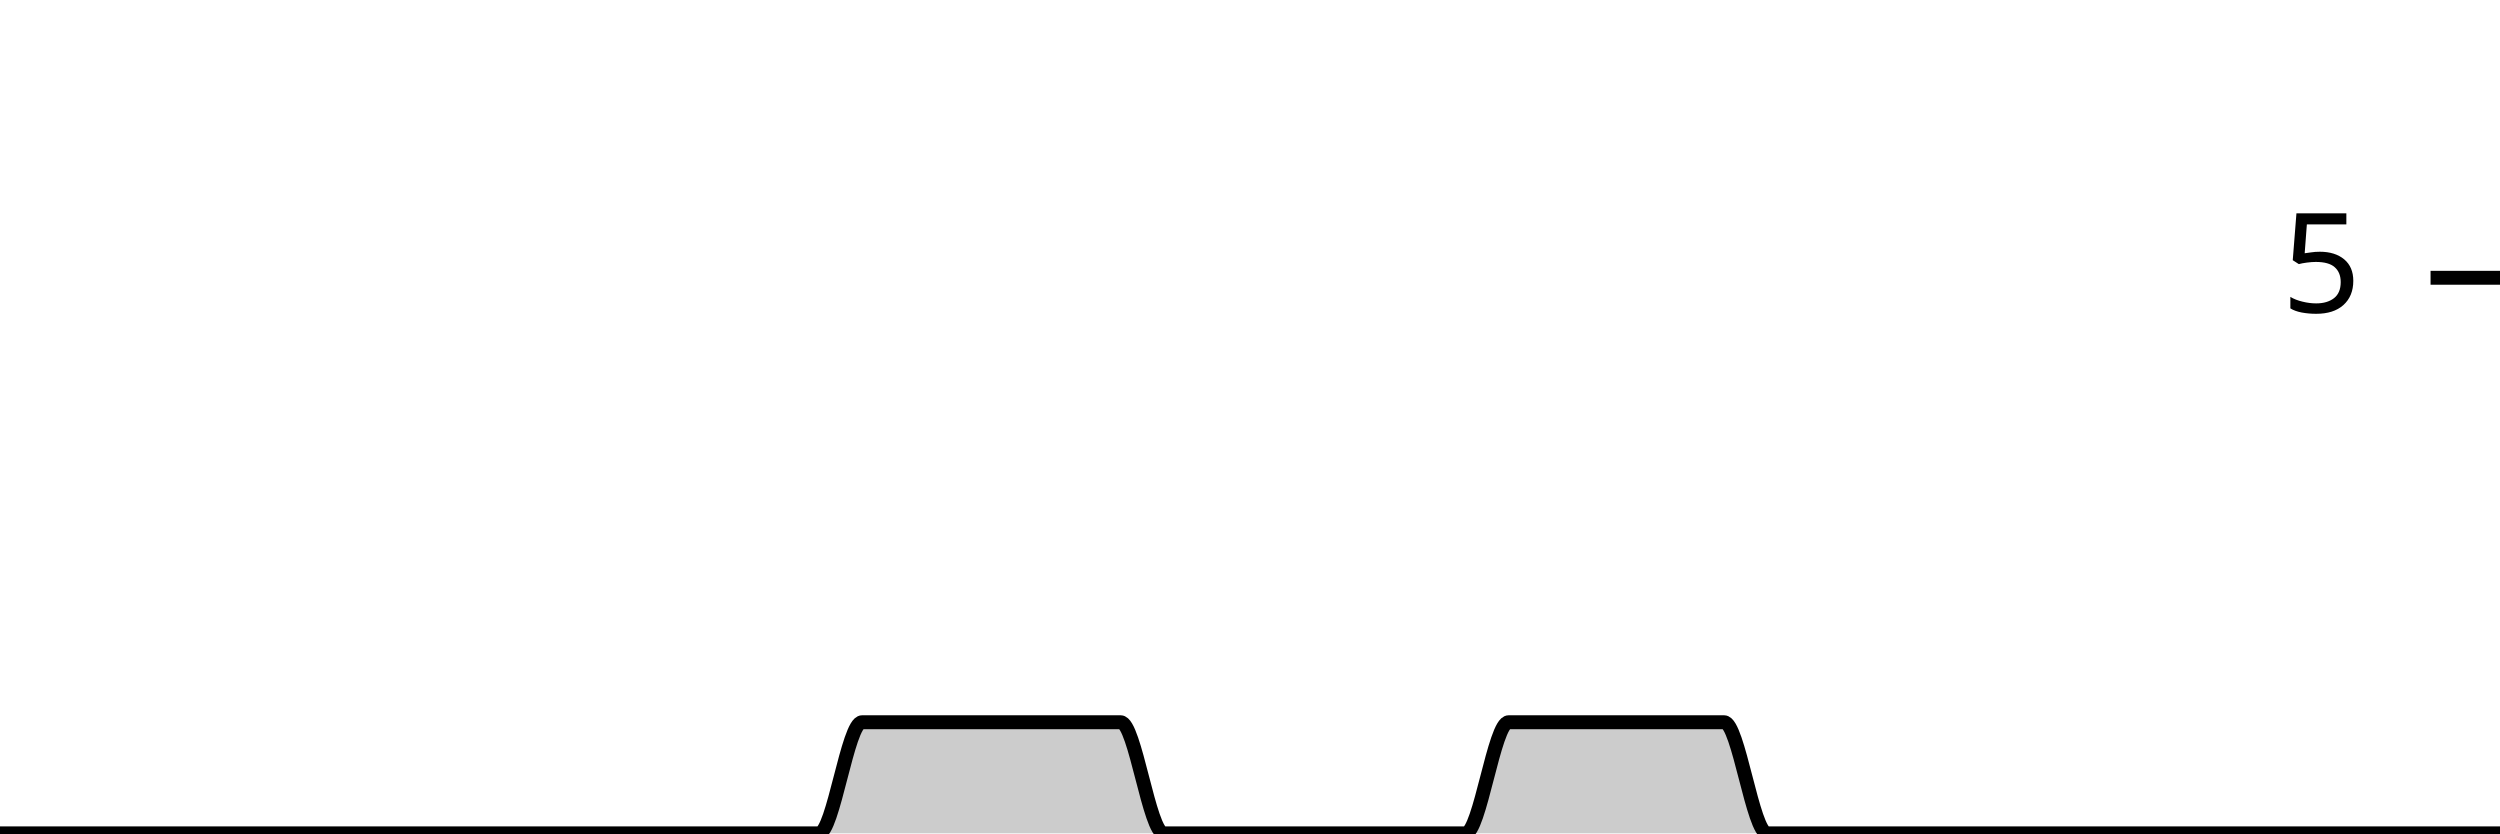
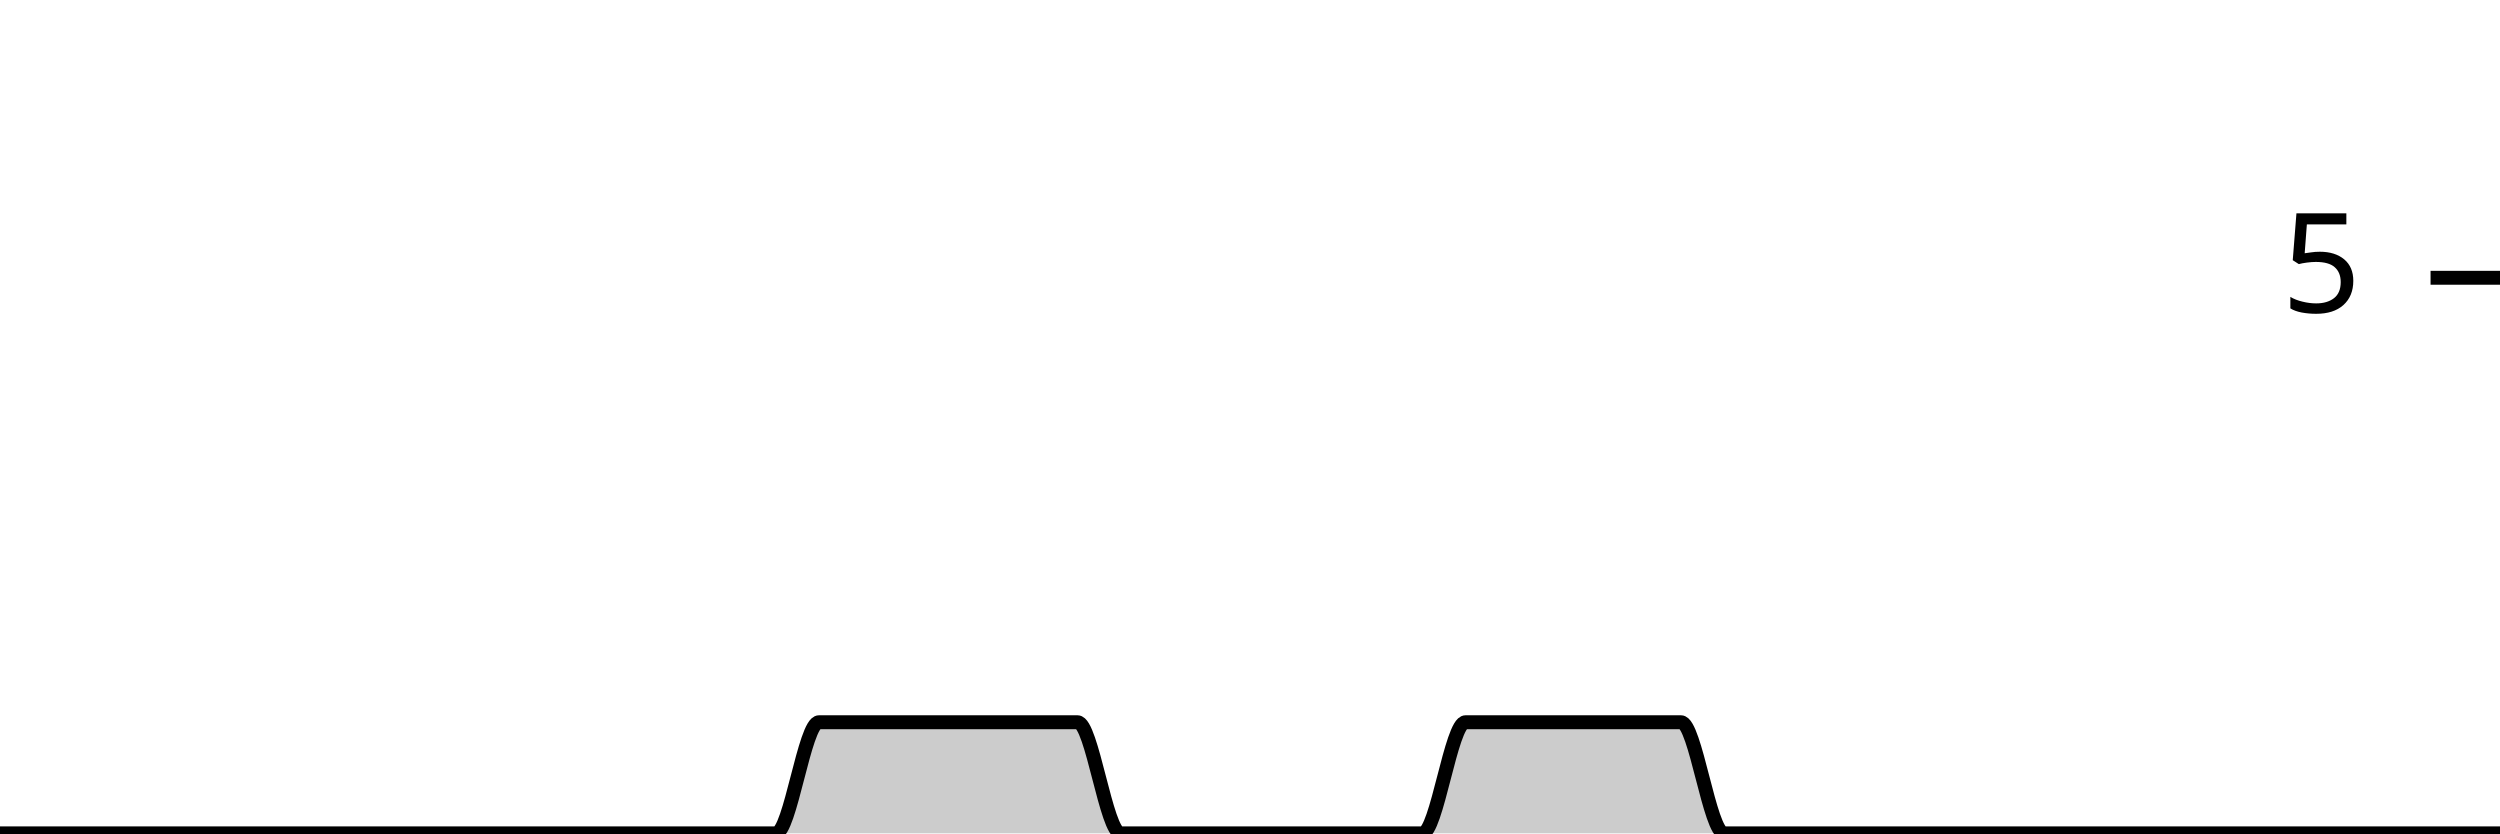
<svg xmlns="http://www.w3.org/2000/svg" viewBox="0 0 180 60">
  <g transform="translate(0,20)">
-     <path class="area" fill="rgba(0, 0, 0, 0.2)" d="M0,40C1.034,40,2.069,40,3.103,40C4.138,40,5.172,40,6.207,40C7.241,40,8.276,40,9.31,40C10.345,40,11.379,40,12.414,40C13.448,40,14.483,40,15.517,40C16.552,40,17.586,40,18.621,40C19.655,40,20.69,40,21.724,40C22.759,40,23.793,40,24.828,40C25.862,40,26.897,40,27.931,40C28.966,40,30,40,31.034,40C32.069,40,33.103,40,34.138,40C35.172,40,36.207,40,37.241,40C38.276,40,39.31,40,40.345,40C41.379,40,42.414,40,43.448,40C44.483,40,45.517,40,46.552,40C47.586,40,48.621,40,49.655,40C50.69,40,51.724,40,52.759,40C53.793,40,54.828,40,55.862,40C56.897,40,57.931,40,58.966,40C60,40,61.034,32,62.069,32C63.103,32,64.138,32,65.172,32C66.207,32,67.241,32,68.276,32C69.31,32,70.345,32,71.379,32C72.414,32,73.448,32,74.483,32C75.517,32,76.552,32,77.586,32C78.621,32,79.655,32,80.69,32C81.724,32,82.759,40,83.793,40C84.828,40,85.862,40,86.897,40C87.931,40,88.966,40,90,40C91.034,40,92.069,40,93.103,40C94.138,40,95.172,40,96.207,40C97.241,40,98.276,40,99.31,40C100.345,40,101.379,40,102.414,40C103.448,40,104.483,40,105.517,40C106.552,40,107.586,32,108.621,32C109.655,32,110.69,32,111.724,32C112.759,32,113.793,32,114.828,32C115.862,32,116.897,32,117.931,32C118.966,32,120,32,121.034,32C122.069,32,123.103,32,124.138,32C125.172,32,126.207,40,127.241,40C128.276,40,129.31,40,130.345,40C131.379,40,132.414,40,133.448,40C134.483,40,135.517,40,136.552,40C137.586,40,138.621,40,139.655,40C140.69,40,141.724,40,142.759,40C143.793,40,144.828,40,145.862,40C146.897,40,147.931,40,148.966,40C150,40,151.034,40,152.069,40C153.103,40,154.138,40,155.172,40C156.207,40,157.241,40,158.276,40C159.31,40,160.345,40,161.379,40C162.414,40,163.448,40,164.483,40C165.517,40,166.552,40,167.586,40C168.621,40,169.655,40,170.69,40C171.724,40,172.759,40,173.793,40C174.828,40,175.862,40,176.897,40C177.931,40,178.966,40,180,40L180,40C178.966,40,177.931,40,176.897,40C175.862,40,174.828,40,173.793,40C172.759,40,171.724,40,170.69,40C169.655,40,168.621,40,167.586,40C166.552,40,165.517,40,164.483,40C163.448,40,162.414,40,161.379,40C160.345,40,159.31,40,158.276,40C157.241,40,156.207,40,155.172,40C154.138,40,153.103,40,152.069,40C151.034,40,150,40,148.966,40C147.931,40,146.897,40,145.862,40C144.828,40,143.793,40,142.759,40C141.724,40,140.69,40,139.655,40C138.621,40,137.586,40,136.552,40C135.517,40,134.483,40,133.448,40C132.414,40,131.379,40,130.345,40C129.31,40,128.276,40,127.241,40C126.207,40,125.172,40,124.138,40C123.103,40,122.069,40,121.034,40C120,40,118.966,40,117.931,40C116.897,40,115.862,40,114.828,40C113.793,40,112.759,40,111.724,40C110.69,40,109.655,40,108.621,40C107.586,40,106.552,40,105.517,40C104.483,40,103.448,40,102.414,40C101.379,40,100.345,40,99.31,40C98.276,40,97.241,40,96.207,40C95.172,40,94.138,40,93.103,40C92.069,40,91.034,40,90,40C88.966,40,87.931,40,86.897,40C85.862,40,84.828,40,83.793,40C82.759,40,81.724,40,80.69,40C79.655,40,78.621,40,77.586,40C76.552,40,75.517,40,74.483,40C73.448,40,72.414,40,71.379,40C70.345,40,69.31,40,68.276,40C67.241,40,66.207,40,65.172,40C64.138,40,63.103,40,62.069,40C61.034,40,60,40,58.966,40C57.931,40,56.897,40,55.862,40C54.828,40,53.793,40,52.759,40C51.724,40,50.69,40,49.655,40C48.621,40,47.586,40,46.552,40C45.517,40,44.483,40,43.448,40C42.414,40,41.379,40,40.345,40C39.31,40,38.276,40,37.241,40C36.207,40,35.172,40,34.138,40C33.103,40,32.069,40,31.034,40C30,40,28.966,40,27.931,40C26.897,40,25.862,40,24.828,40C23.793,40,22.759,40,21.724,40C20.69,40,19.655,40,18.621,40C17.586,40,16.552,40,15.517,40C14.483,40,13.448,40,12.414,40C11.379,40,10.345,40,9.31,40C8.276,40,7.241,40,6.207,40C5.172,40,4.138,40,3.103,40C2.069,40,1.034,40,0,40Z" />
-     <path class="line" stroke="black" fill="none" d="M0,40C1.034,40,2.069,40,3.103,40C4.138,40,5.172,40,6.207,40C7.241,40,8.276,40,9.31,40C10.345,40,11.379,40,12.414,40C13.448,40,14.483,40,15.517,40C16.552,40,17.586,40,18.621,40C19.655,40,20.69,40,21.724,40C22.759,40,23.793,40,24.828,40C25.862,40,26.897,40,27.931,40C28.966,40,30,40,31.034,40C32.069,40,33.103,40,34.138,40C35.172,40,36.207,40,37.241,40C38.276,40,39.31,40,40.345,40C41.379,40,42.414,40,43.448,40C44.483,40,45.517,40,46.552,40C47.586,40,48.621,40,49.655,40C50.69,40,51.724,40,52.759,40C53.793,40,54.828,40,55.862,40C56.897,40,57.931,40,58.966,40C60,40,61.034,32,62.069,32C63.103,32,64.138,32,65.172,32C66.207,32,67.241,32,68.276,32C69.31,32,70.345,32,71.379,32C72.414,32,73.448,32,74.483,32C75.517,32,76.552,32,77.586,32C78.621,32,79.655,32,80.69,32C81.724,32,82.759,40,83.793,40C84.828,40,85.862,40,86.897,40C87.931,40,88.966,40,90,40C91.034,40,92.069,40,93.103,40C94.138,40,95.172,40,96.207,40C97.241,40,98.276,40,99.31,40C100.345,40,101.379,40,102.414,40C103.448,40,104.483,40,105.517,40C106.552,40,107.586,32,108.621,32C109.655,32,110.69,32,111.724,32C112.759,32,113.793,32,114.828,32C115.862,32,116.897,32,117.931,32C118.966,32,120,32,121.034,32C122.069,32,123.103,32,124.138,32C125.172,32,126.207,40,127.241,40C128.276,40,129.31,40,130.345,40C131.379,40,132.414,40,133.448,40C134.483,40,135.517,40,136.552,40C137.586,40,138.621,40,139.655,40C140.69,40,141.724,40,142.759,40C143.793,40,144.828,40,145.862,40C146.897,40,147.931,40,148.966,40C150,40,151.034,40,152.069,40C153.103,40,154.138,40,155.172,40C156.207,40,157.241,40,158.276,40C159.31,40,160.345,40,161.379,40C162.414,40,163.448,40,164.483,40C165.517,40,166.552,40,167.586,40C168.621,40,169.655,40,170.69,40C171.724,40,172.759,40,173.793,40C174.828,40,175.862,40,176.897,40C177.931,40,178.966,40,180,40" />
+     <path class="area" fill="rgba(0, 0, 0, 0.2)" d="M0,40C1.034,40,2.069,40,3.103,40C4.138,40,5.172,40,6.207,40C7.241,40,8.276,40,9.31,40C10.345,40,11.379,40,12.414,40C13.448,40,14.483,40,15.517,40C16.552,40,17.586,40,18.621,40C19.655,40,20.69,40,21.724,40C22.759,40,23.793,40,24.828,40C25.862,40,26.897,40,27.931,40C28.966,40,30,40,31.034,40C32.069,40,33.103,40,34.138,40C35.172,40,36.207,40,37.241,40C38.276,40,39.31,40,40.345,40C41.379,40,42.414,40,43.448,40C44.483,40,45.517,40,46.552,40C47.586,40,48.621,40,49.655,40C50.69,40,51.724,40,52.759,40C53.793,40,54.828,40,55.862,40C56.897,40,57.931,32,58.966,32C60,32,61.034,32,62.069,32C63.103,32,64.138,32,65.172,32C66.207,32,67.241,32,68.276,32C69.31,32,70.345,32,71.379,32C72.414,32,73.448,32,74.483,32C75.517,32,76.552,32,77.586,32C78.621,32,79.655,40,80.69,40C81.724,40,82.759,40,83.793,40C84.828,40,85.862,40,86.897,40C87.931,40,88.966,40,90,40C91.034,40,92.069,40,93.103,40C94.138,40,95.172,40,96.207,40C97.241,40,98.276,40,99.31,40C100.345,40,101.379,40,102.414,40C103.448,40,104.483,32,105.517,32C106.552,32,107.586,32,108.621,32C109.655,32,110.69,32,111.724,32C112.759,32,113.793,32,114.828,32C115.862,32,116.897,32,117.931,32C118.966,32,120,32,121.034,32C122.069,32,123.103,40,124.138,40C125.172,40,126.207,40,127.241,40C128.276,40,129.31,40,130.345,40C131.379,40,132.414,40,133.448,40C134.483,40,135.517,40,136.552,40C137.586,40,138.621,40,139.655,40C140.69,40,141.724,40,142.759,40C143.793,40,144.828,40,145.862,40C146.897,40,147.931,40,148.966,40C150,40,151.034,40,152.069,40C153.103,40,154.138,40,155.172,40C156.207,40,157.241,40,158.276,40C159.31,40,160.345,40,161.379,40C162.414,40,163.448,40,164.483,40C165.517,40,166.552,40,167.586,40C168.621,40,169.655,40,170.69,40C171.724,40,172.759,40,173.793,40C174.828,40,175.862,40,176.897,40C177.931,40,178.966,40,180,40L180,40C178.966,40,177.931,40,176.897,40C175.862,40,174.828,40,173.793,40C172.759,40,171.724,40,170.69,40C169.655,40,168.621,40,167.586,40C166.552,40,165.517,40,164.483,40C163.448,40,162.414,40,161.379,40C160.345,40,159.31,40,158.276,40C157.241,40,156.207,40,155.172,40C154.138,40,153.103,40,152.069,40C151.034,40,150,40,148.966,40C147.931,40,146.897,40,145.862,40C144.828,40,143.793,40,142.759,40C141.724,40,140.69,40,139.655,40C138.621,40,137.586,40,136.552,40C135.517,40,134.483,40,133.448,40C132.414,40,131.379,40,130.345,40C129.31,40,128.276,40,127.241,40C126.207,40,125.172,40,124.138,40C123.103,40,122.069,40,121.034,40C120,40,118.966,40,117.931,40C116.897,40,115.862,40,114.828,40C113.793,40,112.759,40,111.724,40C110.69,40,109.655,40,108.621,40C107.586,40,106.552,40,105.517,40C104.483,40,103.448,40,102.414,40C101.379,40,100.345,40,99.31,40C98.276,40,97.241,40,96.207,40C95.172,40,94.138,40,93.103,40C92.069,40,91.034,40,90,40C88.966,40,87.931,40,86.897,40C85.862,40,84.828,40,83.793,40C82.759,40,81.724,40,80.69,40C79.655,40,78.621,40,77.586,40C76.552,40,75.517,40,74.483,40C73.448,40,72.414,40,71.379,40C70.345,40,69.31,40,68.276,40C67.241,40,66.207,40,65.172,40C64.138,40,63.103,40,62.069,40C61.034,40,60,40,58.966,40C57.931,40,56.897,40,55.862,40C54.828,40,53.793,40,52.759,40C51.724,40,50.69,40,49.655,40C48.621,40,47.586,40,46.552,40C45.517,40,44.483,40,43.448,40C42.414,40,41.379,40,40.345,40C39.31,40,38.276,40,37.241,40C36.207,40,35.172,40,34.138,40C33.103,40,32.069,40,31.034,40C30,40,28.966,40,27.931,40C26.897,40,25.862,40,24.828,40C23.793,40,22.759,40,21.724,40C20.69,40,19.655,40,18.621,40C17.586,40,16.552,40,15.517,40C14.483,40,13.448,40,12.414,40C11.379,40,10.345,40,9.31,40C8.276,40,7.241,40,6.207,40C5.172,40,4.138,40,3.103,40C2.069,40,1.034,40,0,40Z" />
+     <path class="line" stroke="black" fill="none" d="M0,40C1.034,40,2.069,40,3.103,40C4.138,40,5.172,40,6.207,40C7.241,40,8.276,40,9.31,40C10.345,40,11.379,40,12.414,40C13.448,40,14.483,40,15.517,40C16.552,40,17.586,40,18.621,40C19.655,40,20.69,40,21.724,40C22.759,40,23.793,40,24.828,40C25.862,40,26.897,40,27.931,40C28.966,40,30,40,31.034,40C32.069,40,33.103,40,34.138,40C35.172,40,36.207,40,37.241,40C38.276,40,39.31,40,40.345,40C41.379,40,42.414,40,43.448,40C44.483,40,45.517,40,46.552,40C47.586,40,48.621,40,49.655,40C50.69,40,51.724,40,52.759,40C53.793,40,54.828,40,55.862,40C56.897,40,57.931,32,58.966,32C60,32,61.034,32,62.069,32C63.103,32,64.138,32,65.172,32C66.207,32,67.241,32,68.276,32C69.31,32,70.345,32,71.379,32C72.414,32,73.448,32,74.483,32C75.517,32,76.552,32,77.586,32C78.621,32,79.655,40,80.69,40C81.724,40,82.759,40,83.793,40C84.828,40,85.862,40,86.897,40C87.931,40,88.966,40,90,40C91.034,40,92.069,40,93.103,40C94.138,40,95.172,40,96.207,40C97.241,40,98.276,40,99.31,40C100.345,40,101.379,40,102.414,40C103.448,40,104.483,32,105.517,32C106.552,32,107.586,32,108.621,32C109.655,32,110.69,32,111.724,32C112.759,32,113.793,32,114.828,32C115.862,32,116.897,32,117.931,32C118.966,32,120,32,121.034,32C122.069,32,123.103,40,124.138,40C125.172,40,126.207,40,127.241,40C128.276,40,129.31,40,130.345,40C131.379,40,132.414,40,133.448,40C134.483,40,135.517,40,136.552,40C137.586,40,138.621,40,139.655,40C140.69,40,141.724,40,142.759,40C143.793,40,144.828,40,145.862,40C146.897,40,147.931,40,148.966,40C150,40,151.034,40,152.069,40C153.103,40,154.138,40,155.172,40C156.207,40,157.241,40,158.276,40C159.31,40,160.345,40,161.379,40C162.414,40,163.448,40,164.483,40C165.517,40,166.552,40,167.586,40C168.621,40,169.655,40,170.69,40C171.724,40,172.759,40,173.793,40C174.828,40,175.862,40,176.897,40C177.931,40,178.966,40,180,40" />
    <path class="axis-ceiling" stroke-width="1" stroke="black" fill="none" d="M175,0L180,0" />
    <text class="axis-ceiling-label" font-family="sans-serif" text-anchor="end" font-size="10px" x="170" y="2.5">5</text>
  </g>
</svg>
